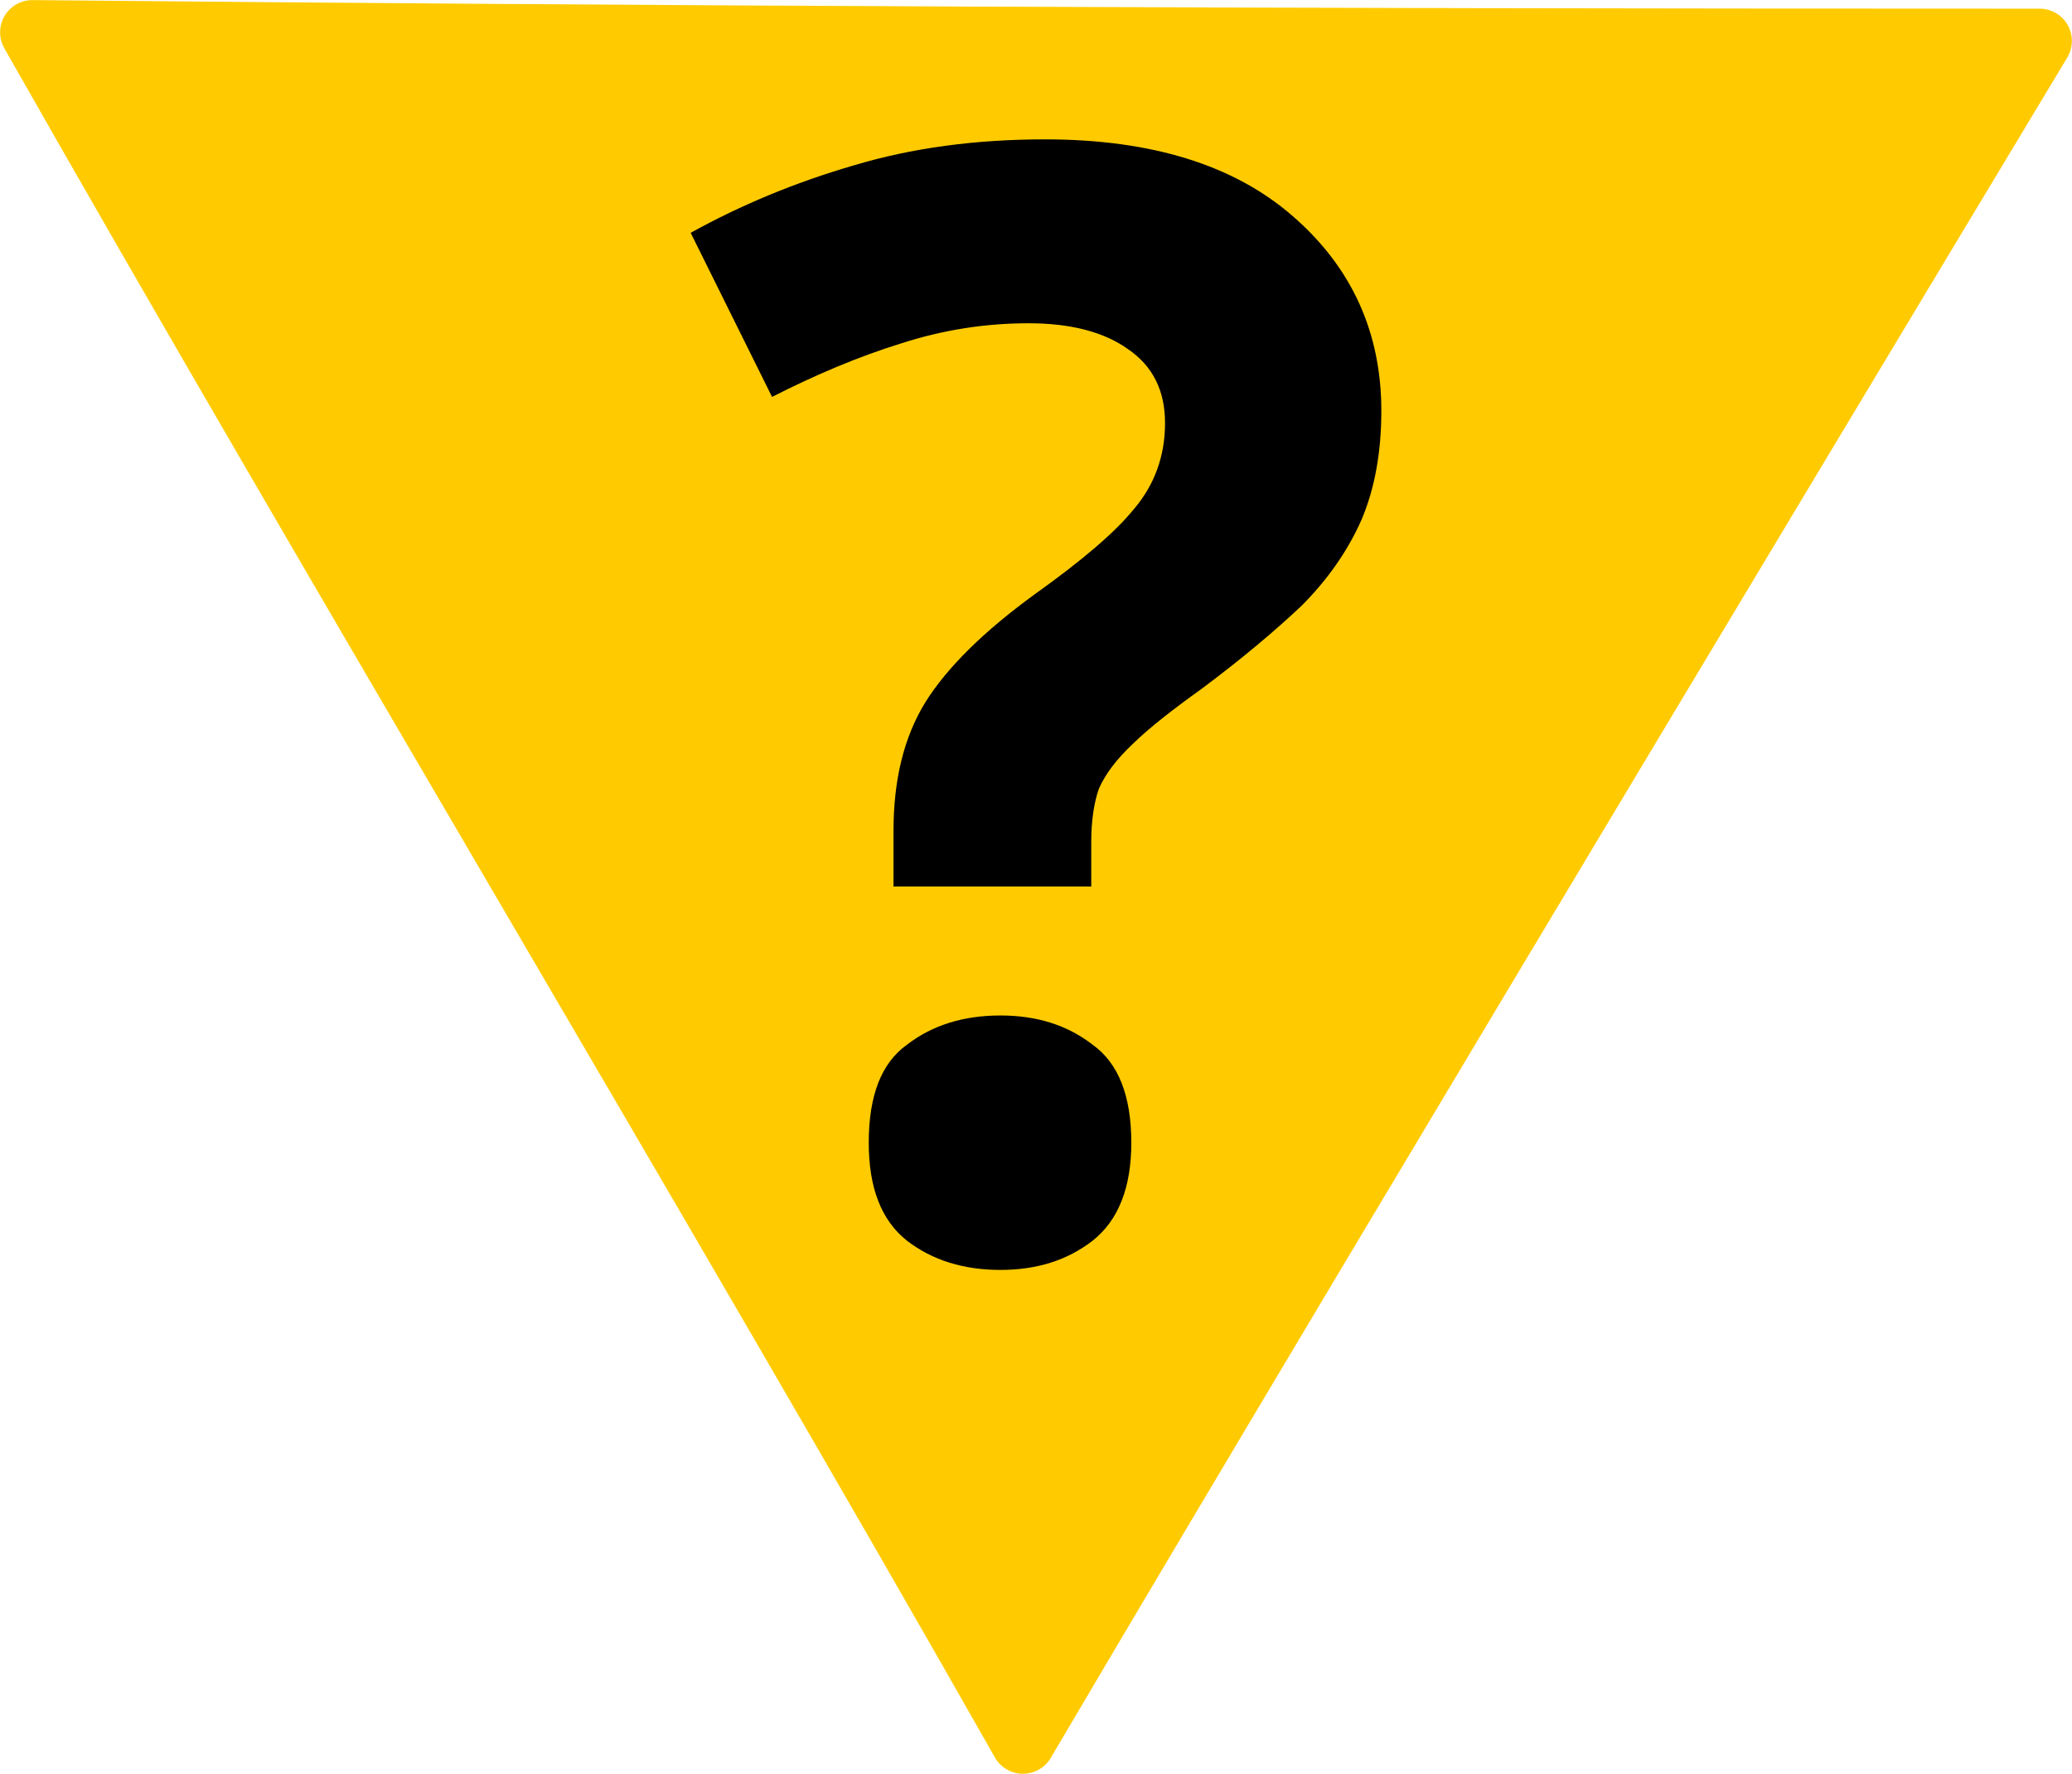
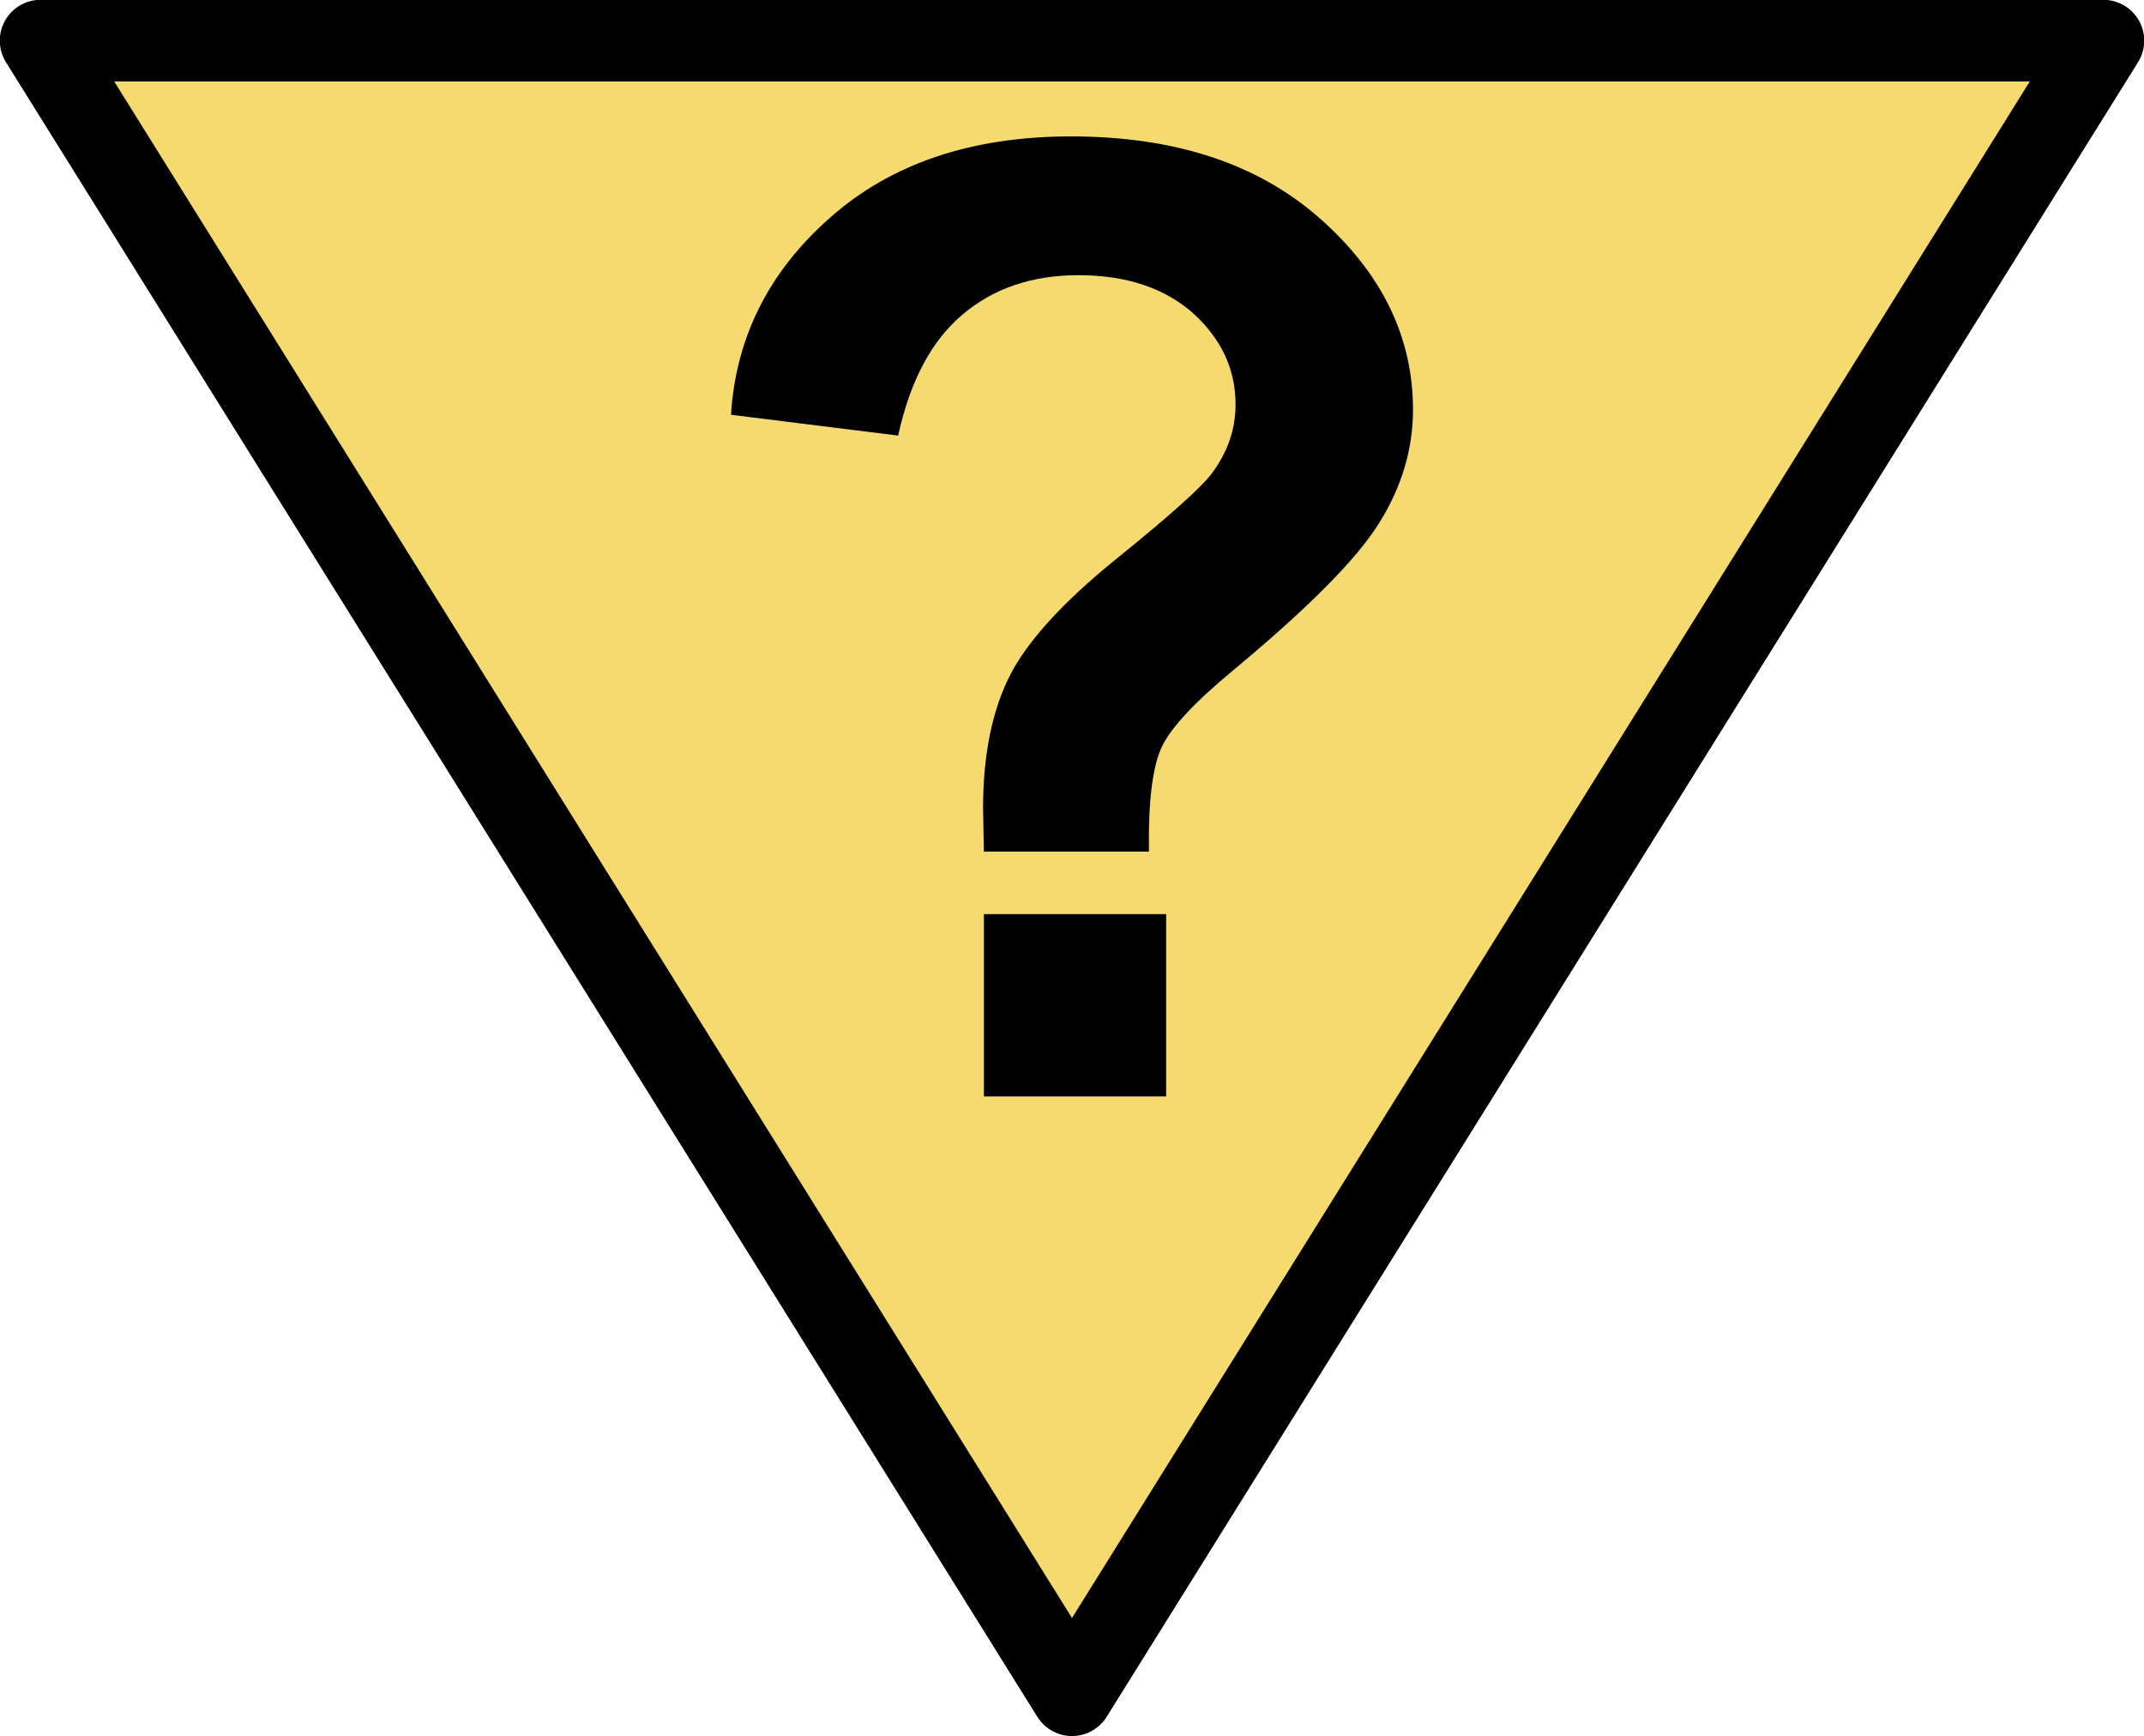
- <svg xmlns="http://www.w3.org/2000/svg" width="18" height="15.414" viewBox="0 0 18 15.414">
-   <path fill-rule="nonzero" fill="rgb(100%, 79.608%, 0%)" fill-opacity="1" stroke-width="0.7" stroke-linecap="round" stroke-linejoin="round" stroke="rgb(100%, 79.608%, 0%)" stroke-opacity="1" stroke-miterlimit="4" d="M 21.973 0.444 C 13.541 0.444 7.114 0.415 0.351 0.351 C 3.616 6.104 7.837 13.15 11.101 18.904 C 14.483 13.16 22.134 0.444 22.134 0.444 Z M 21.973 0.444 " transform="matrix(0.800529, 0, 0, 0.800529, 0, 0.00000065376)" />
-   <path fill-rule="nonzero" fill="rgb(0%, 0%, 0%)" fill-opacity="1" d="M 7.762 7.223 C 7.762 6.777 7.852 6.406 8.039 6.102 C 8.227 5.801 8.547 5.484 9 5.156 C 9.398 4.871 9.684 4.629 9.852 4.422 C 10.031 4.211 10.121 3.961 10.121 3.676 C 10.121 3.391 10.012 3.18 9.801 3.035 C 9.594 2.887 9.309 2.809 8.934 2.809 C 8.559 2.809 8.191 2.867 7.828 2.984 C 7.461 3.098 7.09 3.254 6.707 3.449 L 6 2.023 C 6.438 1.781 6.906 1.586 7.414 1.438 C 7.922 1.285 8.477 1.211 9.078 1.211 C 10.004 1.211 10.719 1.434 11.227 1.875 C 11.742 2.32 12 2.887 12 3.57 C 12 3.934 11.941 4.25 11.828 4.516 C 11.711 4.781 11.539 5.031 11.309 5.262 C 11.074 5.484 10.785 5.727 10.441 5.984 C 10.184 6.168 9.98 6.328 9.84 6.465 C 9.699 6.598 9.602 6.727 9.547 6.852 C 9.504 6.973 9.48 7.129 9.48 7.316 L 9.48 7.703 L 7.762 7.703 Z M 7.547 9.93 C 7.547 9.52 7.656 9.238 7.879 9.078 C 8.102 8.906 8.375 8.824 8.691 8.824 C 9.004 8.824 9.27 8.906 9.492 9.078 C 9.715 9.238 9.828 9.52 9.828 9.93 C 9.828 10.32 9.715 10.605 9.492 10.781 C 9.27 10.953 9.004 11.035 8.691 11.035 C 8.375 11.035 8.102 10.953 7.879 10.781 C 7.656 10.605 7.547 10.32 7.547 9.93 Z M 7.547 9.93 " />
+ <svg xmlns="http://www.w3.org/2000/svg" width="21" height="17" viewBox="0 0 21 17">
+   <path fill-rule="nonzero" fill="rgb(95.686%, 85.49%, 43.529%)" fill-opacity="1" stroke-width="0.8" stroke-linecap="butt" stroke-linejoin="round" stroke="rgb(0%, 0%, 0%)" stroke-opacity="1" stroke-miterlimit="4" d="M 0.398 0.398 L 20.602 0.398 L 10.5 16.602 Z M 0.398 0.398 " />
+   <path fill-rule="nonzero" fill="rgb(0%, 0%, 0%)" fill-opacity="1" d="M 11.254 8.34 L 9.637 8.34 C 9.633 8.105 9.629 7.965 9.629 7.914 C 9.629 7.391 9.719 6.957 9.891 6.617 C 10.062 6.281 10.41 5.898 10.93 5.477 C 11.453 5.055 11.762 4.777 11.863 4.645 C 12.02 4.438 12.102 4.211 12.102 3.961 C 12.102 3.613 11.961 3.316 11.684 3.066 C 11.406 2.82 11.031 2.695 10.562 2.695 C 10.109 2.695 9.73 2.824 9.426 3.082 C 9.121 3.34 8.914 3.734 8.797 4.266 L 7.16 4.062 C 7.207 3.305 7.531 2.66 8.129 2.133 C 8.727 1.602 9.516 1.336 10.488 1.336 C 11.512 1.336 12.324 1.605 12.93 2.141 C 13.535 2.676 13.84 3.301 13.84 4.012 C 13.84 4.402 13.727 4.777 13.504 5.129 C 13.285 5.48 12.809 5.957 12.082 6.562 C 11.703 6.875 11.469 7.125 11.379 7.316 C 11.289 7.508 11.246 7.848 11.254 8.34 Z M 9.637 10.738 L 9.637 8.953 L 11.422 8.953 L 11.422 10.738 Z M 9.637 10.738 " />
</svg>
